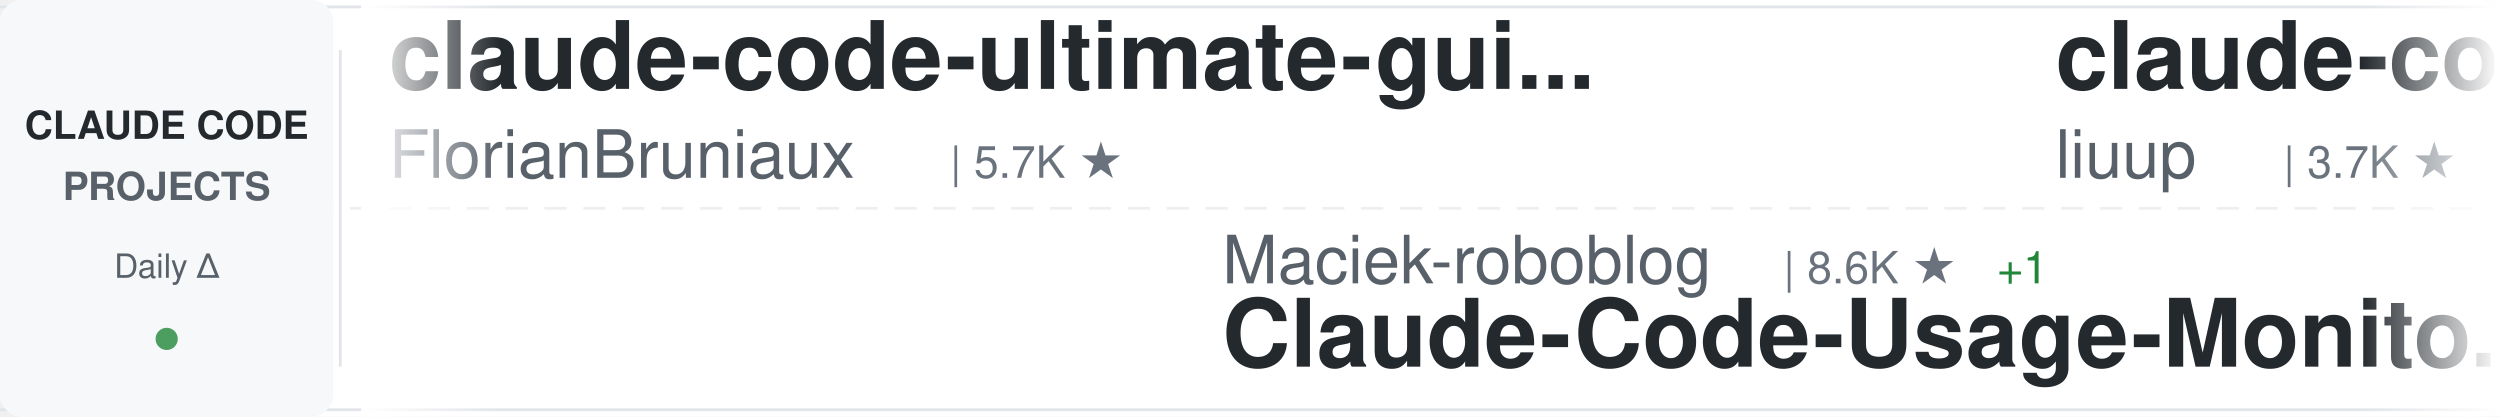
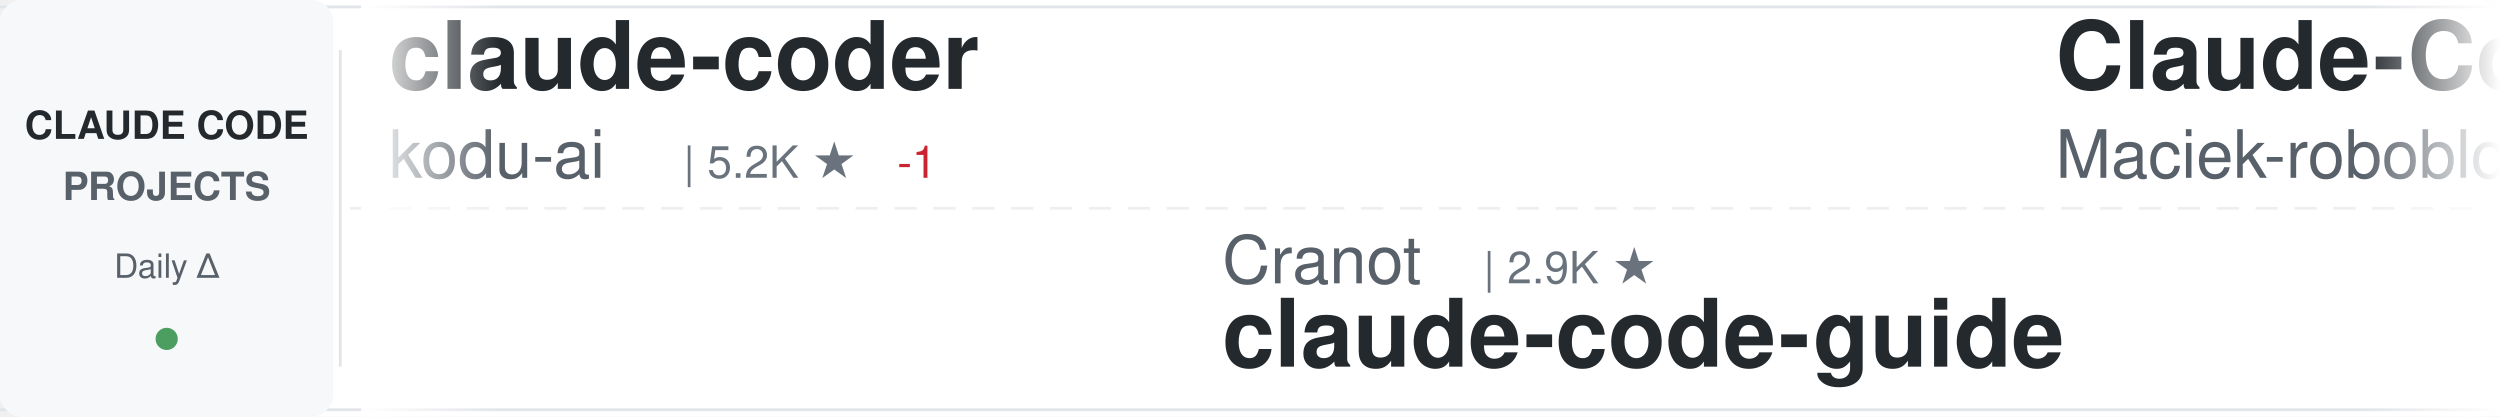
<svg xmlns="http://www.w3.org/2000/svg" width="900" height="150">
  <defs>
    <linearGradient id="awesomeLeftFade" x1="0%" y1="0%" x2="100%" y2="0%">
      <stop offset="0%" style="stop-color:#ffffff;stop-opacity:1" />
      <stop offset="100%" style="stop-color:#ffffff;stop-opacity:0" />
    </linearGradient>
    <linearGradient id="awesomeRightFade" x1="0%" y1="0%" x2="100%" y2="0%">
      <stop offset="0%" style="stop-color:#ffffff;stop-opacity:0" />
      <stop offset="100%" style="stop-color:#ffffff;stop-opacity:1" />
    </linearGradient>
  </defs>
  <rect width="900" height="150" fill="#ffffff" rx="8" />
  <rect x="0" y="2" width="900" height="1" fill="#e1e4e8" />
  <rect x="0" y="147" width="900" height="1" fill="#e1e4e8" />
  <line x1="0" y1="75" x2="900" y2="75" stroke="#e1e4e8" stroke-width="1" stroke-dasharray="8 6" opacity="0.6" />
  <rect x="0" y="0" width="120" height="150" fill="#f6f8fa" rx="8" />
  <text x="60" y="50" font-family="-apple-system, BlinkMacSystemFont, 'Segoe UI', Helvetica, Arial, sans-serif" font-size="14" font-weight="600" fill="#24292e" text-anchor="middle">CLAUDE CODE</text>
  <text x="60" y="72" font-family="-apple-system, BlinkMacSystemFont, 'Segoe UI', Helvetica, Arial, sans-serif" font-size="14" font-weight="600" fill="#586069" text-anchor="middle">PROJECTS</text>
  <text x="60" y="100" font-family="-apple-system, BlinkMacSystemFont, 'Segoe UI', Helvetica, Arial, sans-serif" font-size="12" font-weight="500" fill="#586069" text-anchor="middle">Daily Δ</text>
  <circle cx="60" cy="122" r="4" fill="#22863a" opacity="0.8" />
  <rect x="122" y="18" width="1" height="114" fill="#e1e4e8" />
  <clipPath id="awesomeTickerClip">
    <rect x="130" y="0" width="770" height="150" />
  </clipPath>
  <g clip-path="url(#awesomeTickerClip)">
    <g id="awesomeTickerItems">
      <animateTransform attributeName="transform" attributeType="XML" type="translate" from="0 0" to="-3000 0" dur="54s" repeatCount="indefinite" />
      <g transform="translate(0, 0)">
-         <text x="140" y="32" font-family="-apple-system, BlinkMacSystemFont, 'Segoe UI', Helvetica, Arial, sans-serif" font-size="34" font-weight="600" fill="#24292e">claude-code-ultimate-gui...</text>
-         <text x="140" y="64" font-family="-apple-system, BlinkMacSystemFont, 'Segoe UI', Helvetica, Arial, sans-serif" font-size="24" font-weight="400" fill="#586069">FlorianBruniaux</text>
-         <text x="342" y="64" font-family="-apple-system, BlinkMacSystemFont, 'Segoe UI', Helvetica, Arial, sans-serif" font-size="16" font-weight="500" fill="#6a737d">| 5.7K ★</text>
+         <text x="140" y="32" font-family="-apple-system, BlinkMacSystemFont, 'Segoe UI', Helvetica, Arial, sans-serif" font-size="34" font-weight="600" fill="#24292e">claude-coder</text>
+         <text x="140" y="64" font-family="-apple-system, BlinkMacSystemFont, 'Segoe UI', Helvetica, Arial, sans-serif" font-size="24" font-weight="400" fill="#586069">kodu-ai</text>
+         <text x="246" y="64" font-family="-apple-system, BlinkMacSystemFont, 'Segoe UI', Helvetica, Arial, sans-serif" font-size="16" font-weight="500" fill="#6a737d">| 5.2K ★</text>
+         <text x="323" y="64" font-family="-apple-system, BlinkMacSystemFont, 'Segoe UI', Helvetica, Arial, sans-serif" font-size="16" font-weight="500" fill="#cb2431"> -1</text>
      </g>
      <g transform="translate(300, 0)">
-         <text x="140" y="102" font-family="-apple-system, BlinkMacSystemFont, 'Segoe UI', Helvetica, Arial, sans-serif" font-size="24" font-weight="400" fill="#586069">Maciek-roboblog</text>
-         <text x="342" y="102" font-family="-apple-system, BlinkMacSystemFont, 'Segoe UI', Helvetica, Arial, sans-serif" font-size="16" font-weight="500" fill="#6a737d">| 8.6K ★</text>
-         <text x="419" y="102" font-family="-apple-system, BlinkMacSystemFont, 'Segoe UI', Helvetica, Arial, sans-serif" font-size="16" font-weight="500" fill="#22863a"> +1</text>
-         <text x="140" y="132" font-family="-apple-system, BlinkMacSystemFont, 'Segoe UI', Helvetica, Arial, sans-serif" font-size="34" font-weight="600" fill="#24292e">Claude-Code-Usage-Monito...</text>
+         <text x="140" y="102" font-family="-apple-system, BlinkMacSystemFont, 'Segoe UI', Helvetica, Arial, sans-serif" font-size="24" font-weight="400" fill="#586069">Cranot</text>
+         <text x="234" y="102" font-family="-apple-system, BlinkMacSystemFont, 'Segoe UI', Helvetica, Arial, sans-serif" font-size="16" font-weight="500" fill="#6a737d">| 2.9K ★</text>
+         <text x="140" y="132" font-family="-apple-system, BlinkMacSystemFont, 'Segoe UI', Helvetica, Arial, sans-serif" font-size="34" font-weight="600" fill="#24292e">claude-code-guide</text>
      </g>
      <g transform="translate(600, 0)">
-         <text x="140" y="32" font-family="-apple-system, BlinkMacSystemFont, 'Segoe UI', Helvetica, Arial, sans-serif" font-size="34" font-weight="600" fill="#24292e">claude-code-analysis</text>
-         <text x="140" y="64" font-family="-apple-system, BlinkMacSystemFont, 'Segoe UI', Helvetica, Arial, sans-serif" font-size="24" font-weight="400" fill="#586069">liuup</text>
-         <text x="222" y="64" font-family="-apple-system, BlinkMacSystemFont, 'Segoe UI', Helvetica, Arial, sans-serif" font-size="16" font-weight="500" fill="#6a737d">| 3.7K ★</text>
+         <text x="140" y="32" font-family="-apple-system, BlinkMacSystemFont, 'Segoe UI', Helvetica, Arial, sans-serif" font-size="34" font-weight="600" fill="#24292e">Claude-Code-Usage-Monito...</text>
+         <text x="140" y="64" font-family="-apple-system, BlinkMacSystemFont, 'Segoe UI', Helvetica, Arial, sans-serif" font-size="24" font-weight="400" fill="#586069">Maciek-roboblog</text>
+         <text x="342" y="64" font-family="-apple-system, BlinkMacSystemFont, 'Segoe UI', Helvetica, Arial, sans-serif" font-size="16" font-weight="500" fill="#6a737d">| 8.6K ★</text>
      </g>
      <g transform="translate(900, 0)">
-         <text x="140" y="102" font-family="-apple-system, BlinkMacSystemFont, 'Segoe UI', Helvetica, Arial, sans-serif" font-size="24" font-weight="400" fill="#586069">disler</text>
-         <text x="234" y="102" font-family="-apple-system, BlinkMacSystemFont, 'Segoe UI', Helvetica, Arial, sans-serif" font-size="16" font-weight="500" fill="#6a737d">| 1.6K ★</text>
-         <text x="140" y="132" font-family="-apple-system, BlinkMacSystemFont, 'Segoe UI', Helvetica, Arial, sans-serif" font-size="34" font-weight="600" fill="#24292e">pi-vs-claude-code</text>
+         <text x="140" y="102" font-family="-apple-system, BlinkMacSystemFont, 'Segoe UI', Helvetica, Arial, sans-serif" font-size="24" font-weight="400" fill="#586069">anthropics</text>
+         <text x="282" y="102" font-family="-apple-system, BlinkMacSystemFont, 'Segoe UI', Helvetica, Arial, sans-serif" font-size="16" font-weight="500" fill="#6a737d">| 166.9K ★</text>
+         <text x="377" y="102" font-family="-apple-system, BlinkMacSystemFont, 'Segoe UI', Helvetica, Arial, sans-serif" font-size="16" font-weight="500" fill="#22863a"> +10</text>
+         <text x="140" y="132" font-family="-apple-system, BlinkMacSystemFont, 'Segoe UI', Helvetica, Arial, sans-serif" font-size="34" font-weight="600" fill="#24292e">skills</text>
      </g>
      <g transform="translate(1200, 0)">
-         <text x="140" y="32" font-family="-apple-system, BlinkMacSystemFont, 'Segoe UI', Helvetica, Arial, sans-serif" font-size="34" font-weight="600" fill="#24292e">claude-code-proxy</text>
-         <text x="140" y="64" font-family="-apple-system, BlinkMacSystemFont, 'Segoe UI', Helvetica, Arial, sans-serif" font-size="24" font-weight="400" fill="#586069">1rgs</text>
-         <text x="210" y="64" font-family="-apple-system, BlinkMacSystemFont, 'Segoe UI', Helvetica, Arial, sans-serif" font-size="16" font-weight="500" fill="#6a737d">| 3.7K ★</text>
+         <text x="140" y="32" font-family="-apple-system, BlinkMacSystemFont, 'Segoe UI', Helvetica, Arial, sans-serif" font-size="34" font-weight="600" fill="#24292e">sc-claude-code-files</text>
+         <text x="140" y="64" font-family="-apple-system, BlinkMacSystemFont, 'Segoe UI', Helvetica, Arial, sans-serif" font-size="24" font-weight="400" fill="#586069">https-deeplearning-ai</text>
+         <text x="414" y="64" font-family="-apple-system, BlinkMacSystemFont, 'Segoe UI', Helvetica, Arial, sans-serif" font-size="16" font-weight="500" fill="#6a737d">| 538 ★</text>
      </g>
      <g transform="translate(1500, 0)">
-         <text x="140" y="102" font-family="-apple-system, BlinkMacSystemFont, 'Segoe UI', Helvetica, Arial, sans-serif" font-size="24" font-weight="400" fill="#586069">frankbria</text>
-         <text x="270" y="102" font-family="-apple-system, BlinkMacSystemFont, 'Segoe UI', Helvetica, Arial, sans-serif" font-size="16" font-weight="500" fill="#6a737d">| 9.6K ★</text>
-         <text x="140" y="132" font-family="-apple-system, BlinkMacSystemFont, 'Segoe UI', Helvetica, Arial, sans-serif" font-size="34" font-weight="600" fill="#24292e">ralph-claude-code</text>
+         <text x="140" y="102" font-family="-apple-system, BlinkMacSystemFont, 'Segoe UI', Helvetica, Arial, sans-serif" font-size="24" font-weight="400" fill="#586069">1rgs</text>
+         <text x="210" y="102" font-family="-apple-system, BlinkMacSystemFont, 'Segoe UI', Helvetica, Arial, sans-serif" font-size="16" font-weight="500" fill="#6a737d">| 3.7K ★</text>
+         <text x="140" y="132" font-family="-apple-system, BlinkMacSystemFont, 'Segoe UI', Helvetica, Arial, sans-serif" font-size="34" font-weight="600" fill="#24292e">claude-code-proxy</text>
      </g>
      <g transform="translate(1800, 0)">
-         <text x="140" y="32" font-family="-apple-system, BlinkMacSystemFont, 'Segoe UI', Helvetica, Arial, sans-serif" font-size="34" font-weight="600" fill="#24292e">awesome-claude-code-suba...</text>
-         <text x="140" y="64" font-family="-apple-system, BlinkMacSystemFont, 'Segoe UI', Helvetica, Arial, sans-serif" font-size="24" font-weight="400" fill="#586069">VoltAgent</text>
-         <text x="270" y="64" font-family="-apple-system, BlinkMacSystemFont, 'Segoe UI', Helvetica, Arial, sans-serif" font-size="16" font-weight="500" fill="#6a737d">| 24.1K ★</text>
-         <text x="356" y="64" font-family="-apple-system, BlinkMacSystemFont, 'Segoe UI', Helvetica, Arial, sans-serif" font-size="16" font-weight="500" fill="#22863a"> +3</text>
+         <text x="140" y="32" font-family="-apple-system, BlinkMacSystemFont, 'Segoe UI', Helvetica, Arial, sans-serif" font-size="34" font-weight="600" fill="#24292e">claude-code-tips</text>
+         <text x="140" y="64" font-family="-apple-system, BlinkMacSystemFont, 'Segoe UI', Helvetica, Arial, sans-serif" font-size="24" font-weight="400" fill="#586069">ykdojo</text>
+         <text x="234" y="64" font-family="-apple-system, BlinkMacSystemFont, 'Segoe UI', Helvetica, Arial, sans-serif" font-size="16" font-weight="500" fill="#6a737d">| 9.6K ★</text>
      </g>
      <g transform="translate(2100, 0)">
-         <text x="140" y="102" font-family="-apple-system, BlinkMacSystemFont, 'Segoe UI', Helvetica, Arial, sans-serif" font-size="24" font-weight="400" fill="#586069">Pimzino</text>
-         <text x="246" y="102" font-family="-apple-system, BlinkMacSystemFont, 'Segoe UI', Helvetica, Arial, sans-serif" font-size="16" font-weight="500" fill="#6a737d">| 3.8K ★</text>
-         <text x="140" y="132" font-family="-apple-system, BlinkMacSystemFont, 'Segoe UI', Helvetica, Arial, sans-serif" font-size="34" font-weight="600" fill="#24292e">claude-code-spec-workflo...</text>
+         <text x="140" y="102" font-family="-apple-system, BlinkMacSystemFont, 'Segoe UI', Helvetica, Arial, sans-serif" font-size="24" font-weight="400" fill="#586069">AICoderTudou</text>
+         <text x="306" y="102" font-family="-apple-system, BlinkMacSystemFont, 'Segoe UI', Helvetica, Arial, sans-serif" font-size="16" font-weight="500" fill="#6a737d">| 497 ★</text>
+         <text x="140" y="132" font-family="-apple-system, BlinkMacSystemFont, 'Segoe UI', Helvetica, Arial, sans-serif" font-size="34" font-weight="600" fill="#24292e">claude-code-tudou</text>
      </g>
      <g transform="translate(2400, 0)">
-         <text x="140" y="32" font-family="-apple-system, BlinkMacSystemFont, 'Segoe UI', Helvetica, Arial, sans-serif" font-size="34" font-weight="600" fill="#24292e">oh-my-claudecode</text>
-         <text x="140" y="64" font-family="-apple-system, BlinkMacSystemFont, 'Segoe UI', Helvetica, Arial, sans-serif" font-size="24" font-weight="400" fill="#586069">Yeachan-Heo</text>
-         <text x="294" y="64" font-family="-apple-system, BlinkMacSystemFont, 'Segoe UI', Helvetica, Arial, sans-serif" font-size="16" font-weight="500" fill="#6a737d">| 38.4K ★</text>
-         <text x="380" y="64" font-family="-apple-system, BlinkMacSystemFont, 'Segoe UI', Helvetica, Arial, sans-serif" font-size="16" font-weight="500" fill="#22863a"> +6</text>
+         <text x="140" y="32" font-family="-apple-system, BlinkMacSystemFont, 'Segoe UI', Helvetica, Arial, sans-serif" font-size="34" font-weight="600" fill="#24292e">claude-code-source-code-...</text>
+         <text x="140" y="64" font-family="-apple-system, BlinkMacSystemFont, 'Segoe UI', Helvetica, Arial, sans-serif" font-size="24" font-weight="400" fill="#586069">ghuntley</text>
+         <text x="258" y="64" font-family="-apple-system, BlinkMacSystemFont, 'Segoe UI', Helvetica, Arial, sans-serif" font-size="16" font-weight="500" fill="#6a737d">| 987 ★</text>
      </g>
      <g transform="translate(2700, 0)">
-         <text x="140" y="102" font-family="-apple-system, BlinkMacSystemFont, 'Segoe UI', Helvetica, Arial, sans-serif" font-size="24" font-weight="400" fill="#586069">wanshuiyin</text>
-         <text x="282" y="102" font-family="-apple-system, BlinkMacSystemFont, 'Segoe UI', Helvetica, Arial, sans-serif" font-size="16" font-weight="500" fill="#6a737d">| 14.4K ★</text>
-         <text x="368" y="102" font-family="-apple-system, BlinkMacSystemFont, 'Segoe UI', Helvetica, Arial, sans-serif" font-size="16" font-weight="500" fill="#22863a"> +2</text>
-         <text x="140" y="132" font-family="-apple-system, BlinkMacSystemFont, 'Segoe UI', Helvetica, Arial, sans-serif" font-size="34" font-weight="600" fill="#24292e">Auto-claude-code-researc...</text>
+         <text x="140" y="102" font-family="-apple-system, BlinkMacSystemFont, 'Segoe UI', Helvetica, Arial, sans-serif" font-size="24" font-weight="400" fill="#586069">lorryjovens-hub</text>
+         <text x="342" y="102" font-family="-apple-system, BlinkMacSystemFont, 'Segoe UI', Helvetica, Arial, sans-serif" font-size="16" font-weight="500" fill="#6a737d">| 1.7K ★</text>
+         <text x="140" y="132" font-family="-apple-system, BlinkMacSystemFont, 'Segoe UI', Helvetica, Arial, sans-serif" font-size="34" font-weight="600" fill="#24292e">claude-code-rust</text>
      </g>
      <g transform="translate(3000, 0)">
-         <text x="140" y="32" font-family="-apple-system, BlinkMacSystemFont, 'Segoe UI', Helvetica, Arial, sans-serif" font-size="34" font-weight="600" fill="#24292e">claude-code-ultimate-gui...</text>
-         <text x="140" y="64" font-family="-apple-system, BlinkMacSystemFont, 'Segoe UI', Helvetica, Arial, sans-serif" font-size="24" font-weight="400" fill="#586069">FlorianBruniaux</text>
-         <text x="342" y="64" font-family="-apple-system, BlinkMacSystemFont, 'Segoe UI', Helvetica, Arial, sans-serif" font-size="16" font-weight="500" fill="#6a737d">| 5.7K ★</text>
+         <text x="140" y="32" font-family="-apple-system, BlinkMacSystemFont, 'Segoe UI', Helvetica, Arial, sans-serif" font-size="34" font-weight="600" fill="#24292e">claude-coder</text>
+         <text x="140" y="64" font-family="-apple-system, BlinkMacSystemFont, 'Segoe UI', Helvetica, Arial, sans-serif" font-size="24" font-weight="400" fill="#586069">kodu-ai</text>
+         <text x="246" y="64" font-family="-apple-system, BlinkMacSystemFont, 'Segoe UI', Helvetica, Arial, sans-serif" font-size="16" font-weight="500" fill="#6a737d">| 5.2K ★</text>
+         <text x="323" y="64" font-family="-apple-system, BlinkMacSystemFont, 'Segoe UI', Helvetica, Arial, sans-serif" font-size="16" font-weight="500" fill="#cb2431"> -1</text>
      </g>
      <g transform="translate(3300, 0)">
-         <text x="140" y="102" font-family="-apple-system, BlinkMacSystemFont, 'Segoe UI', Helvetica, Arial, sans-serif" font-size="24" font-weight="400" fill="#586069">Maciek-roboblog</text>
-         <text x="342" y="102" font-family="-apple-system, BlinkMacSystemFont, 'Segoe UI', Helvetica, Arial, sans-serif" font-size="16" font-weight="500" fill="#6a737d">| 8.6K ★</text>
-         <text x="419" y="102" font-family="-apple-system, BlinkMacSystemFont, 'Segoe UI', Helvetica, Arial, sans-serif" font-size="16" font-weight="500" fill="#22863a"> +1</text>
-         <text x="140" y="132" font-family="-apple-system, BlinkMacSystemFont, 'Segoe UI', Helvetica, Arial, sans-serif" font-size="34" font-weight="600" fill="#24292e">Claude-Code-Usage-Monito...</text>
+         <text x="140" y="102" font-family="-apple-system, BlinkMacSystemFont, 'Segoe UI', Helvetica, Arial, sans-serif" font-size="24" font-weight="400" fill="#586069">Cranot</text>
+         <text x="234" y="102" font-family="-apple-system, BlinkMacSystemFont, 'Segoe UI', Helvetica, Arial, sans-serif" font-size="16" font-weight="500" fill="#6a737d">| 2.9K ★</text>
+         <text x="140" y="132" font-family="-apple-system, BlinkMacSystemFont, 'Segoe UI', Helvetica, Arial, sans-serif" font-size="34" font-weight="600" fill="#24292e">claude-code-guide</text>
      </g>
      <g transform="translate(3600, 0)">
-         <text x="140" y="32" font-family="-apple-system, BlinkMacSystemFont, 'Segoe UI', Helvetica, Arial, sans-serif" font-size="34" font-weight="600" fill="#24292e">claude-code-analysis</text>
-         <text x="140" y="64" font-family="-apple-system, BlinkMacSystemFont, 'Segoe UI', Helvetica, Arial, sans-serif" font-size="24" font-weight="400" fill="#586069">liuup</text>
-         <text x="222" y="64" font-family="-apple-system, BlinkMacSystemFont, 'Segoe UI', Helvetica, Arial, sans-serif" font-size="16" font-weight="500" fill="#6a737d">| 3.7K ★</text>
+         <text x="140" y="32" font-family="-apple-system, BlinkMacSystemFont, 'Segoe UI', Helvetica, Arial, sans-serif" font-size="34" font-weight="600" fill="#24292e">Claude-Code-Usage-Monito...</text>
+         <text x="140" y="64" font-family="-apple-system, BlinkMacSystemFont, 'Segoe UI', Helvetica, Arial, sans-serif" font-size="24" font-weight="400" fill="#586069">Maciek-roboblog</text>
+         <text x="342" y="64" font-family="-apple-system, BlinkMacSystemFont, 'Segoe UI', Helvetica, Arial, sans-serif" font-size="16" font-weight="500" fill="#6a737d">| 8.6K ★</text>
      </g>
      <g transform="translate(3900, 0)">
-         <text x="140" y="102" font-family="-apple-system, BlinkMacSystemFont, 'Segoe UI', Helvetica, Arial, sans-serif" font-size="24" font-weight="400" fill="#586069">disler</text>
-         <text x="234" y="102" font-family="-apple-system, BlinkMacSystemFont, 'Segoe UI', Helvetica, Arial, sans-serif" font-size="16" font-weight="500" fill="#6a737d">| 1.6K ★</text>
-         <text x="140" y="132" font-family="-apple-system, BlinkMacSystemFont, 'Segoe UI', Helvetica, Arial, sans-serif" font-size="34" font-weight="600" fill="#24292e">pi-vs-claude-code</text>
+         <text x="140" y="102" font-family="-apple-system, BlinkMacSystemFont, 'Segoe UI', Helvetica, Arial, sans-serif" font-size="24" font-weight="400" fill="#586069">anthropics</text>
+         <text x="282" y="102" font-family="-apple-system, BlinkMacSystemFont, 'Segoe UI', Helvetica, Arial, sans-serif" font-size="16" font-weight="500" fill="#6a737d">| 166.9K ★</text>
+         <text x="377" y="102" font-family="-apple-system, BlinkMacSystemFont, 'Segoe UI', Helvetica, Arial, sans-serif" font-size="16" font-weight="500" fill="#22863a"> +10</text>
+         <text x="140" y="132" font-family="-apple-system, BlinkMacSystemFont, 'Segoe UI', Helvetica, Arial, sans-serif" font-size="34" font-weight="600" fill="#24292e">skills</text>
      </g>
    </g>
  </g>
  <rect x="130" y="0" width="50" height="150" fill="url(#awesomeLeftFade)" />
  <rect x="850" y="0" width="50" height="150" fill="url(#awesomeRightFade)" />
</svg>
